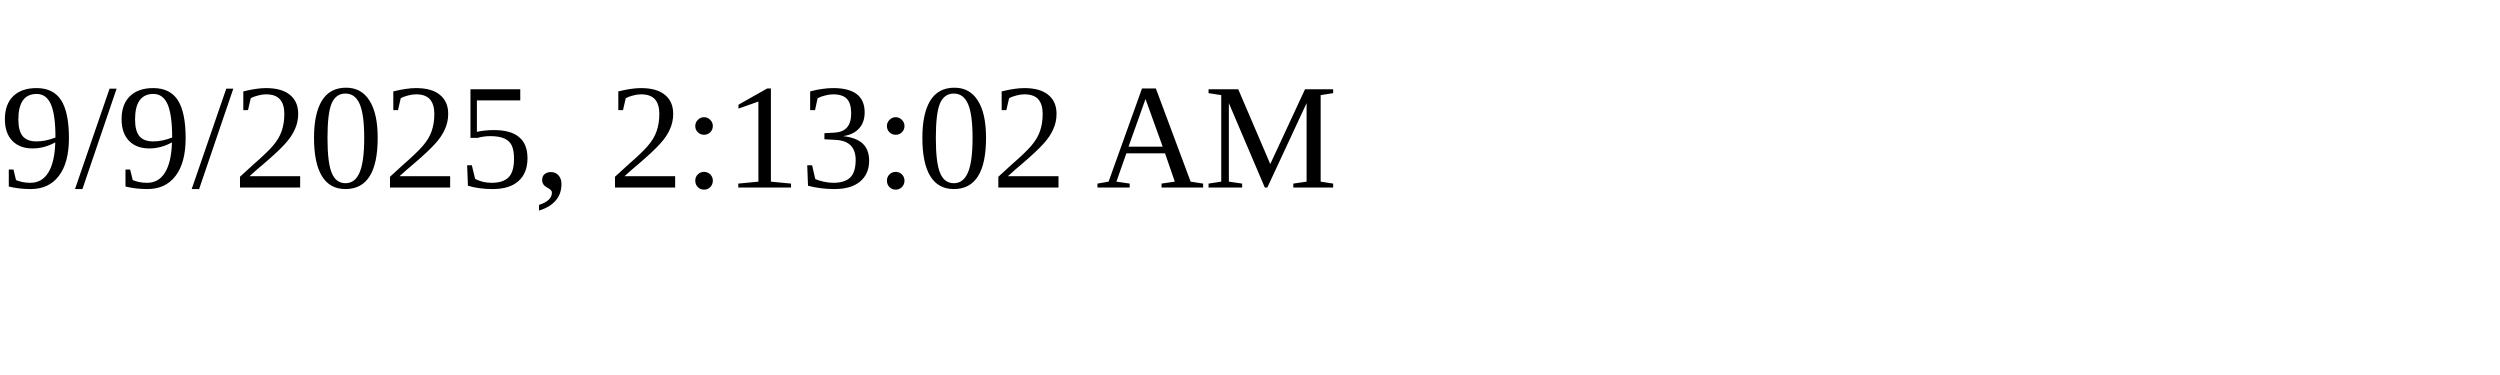
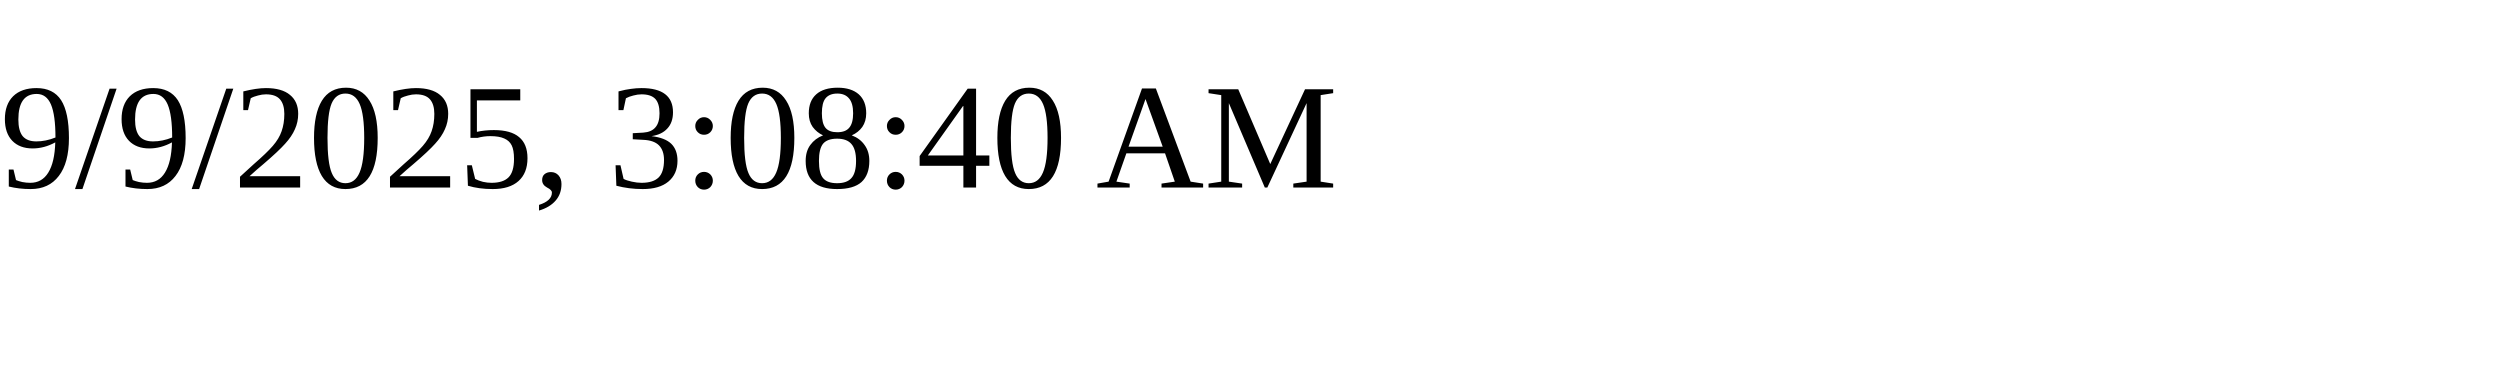
<svg xmlns="http://www.w3.org/2000/svg" height="30" width="200">
-   <text x="0" y="15">9/9/2025, 2:13:02 AM</text>
+   <text x="0" y="15">9/9/2025, 3:08:40 AM</text>
</svg>
